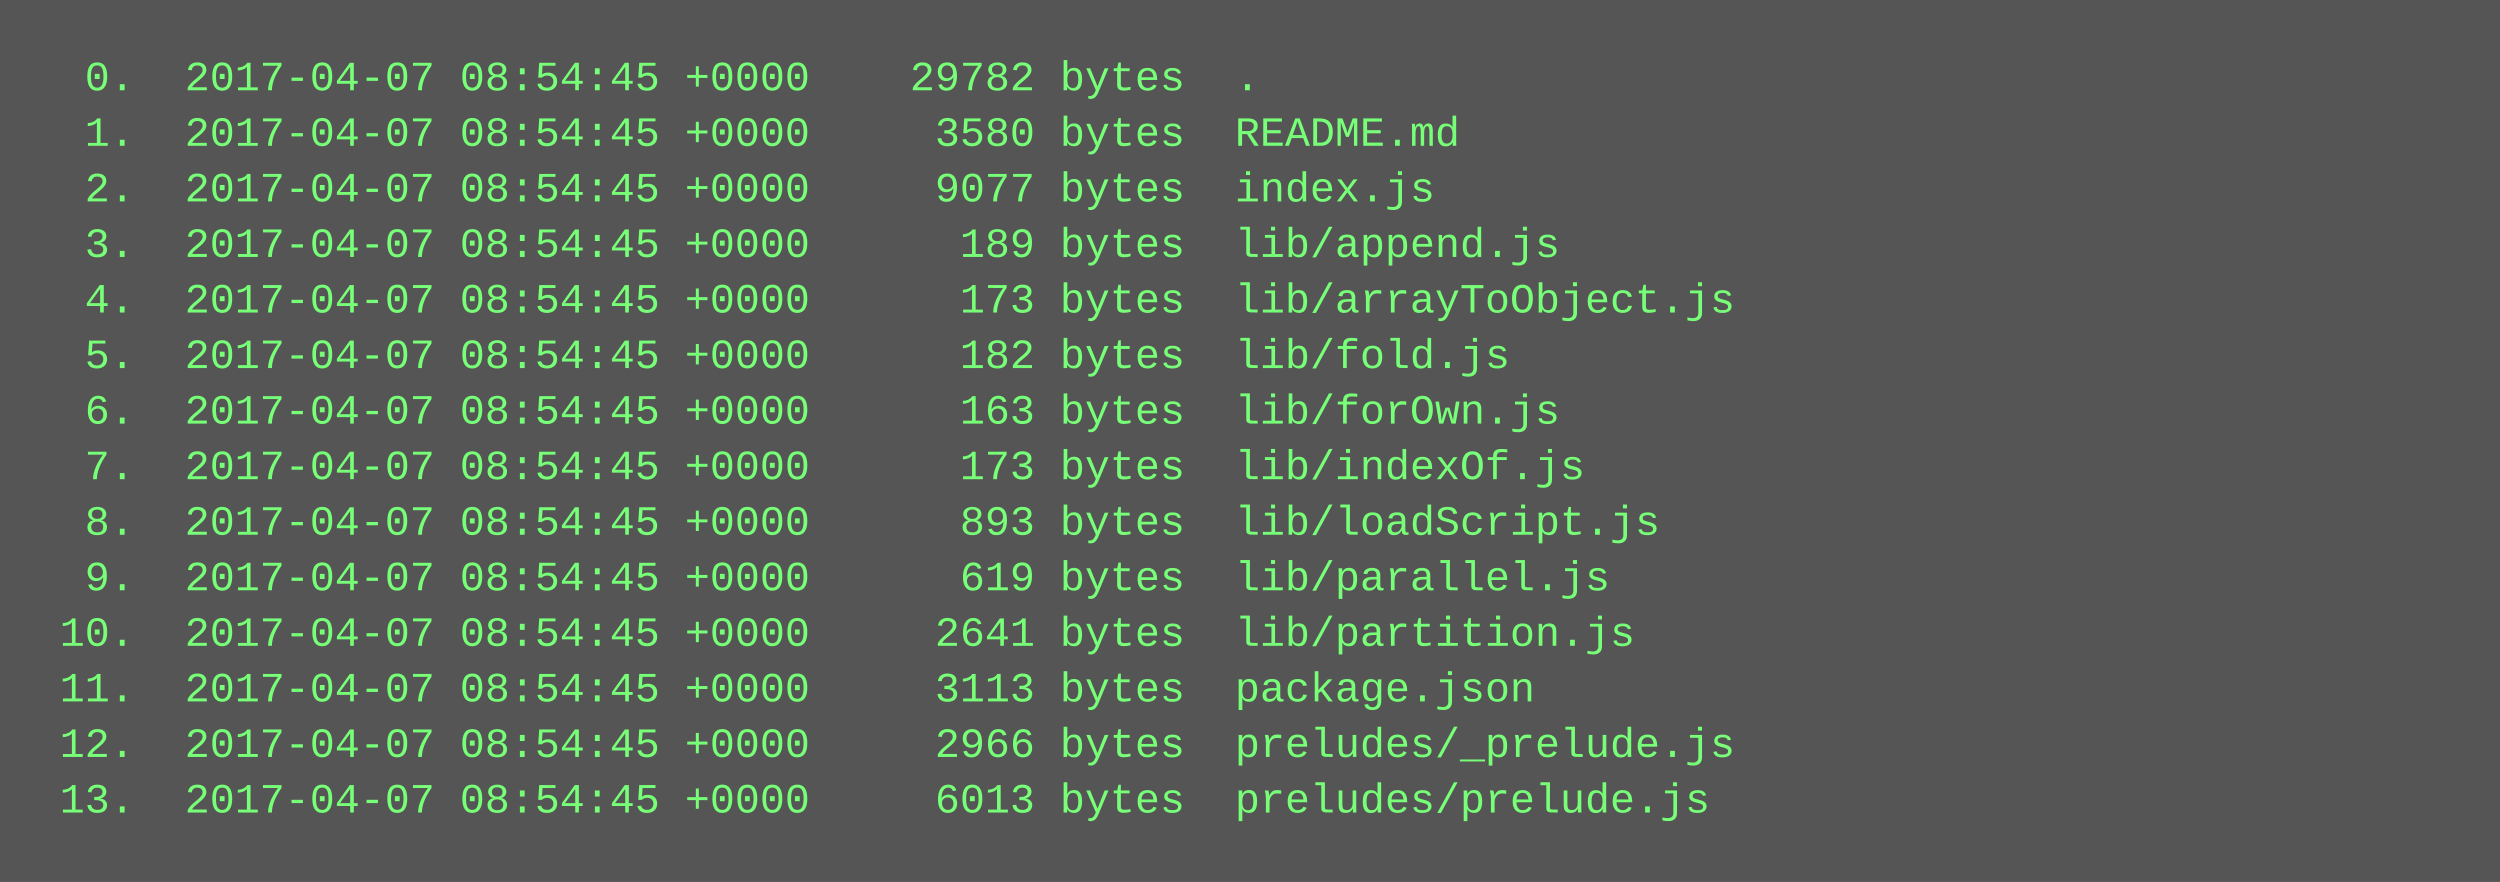
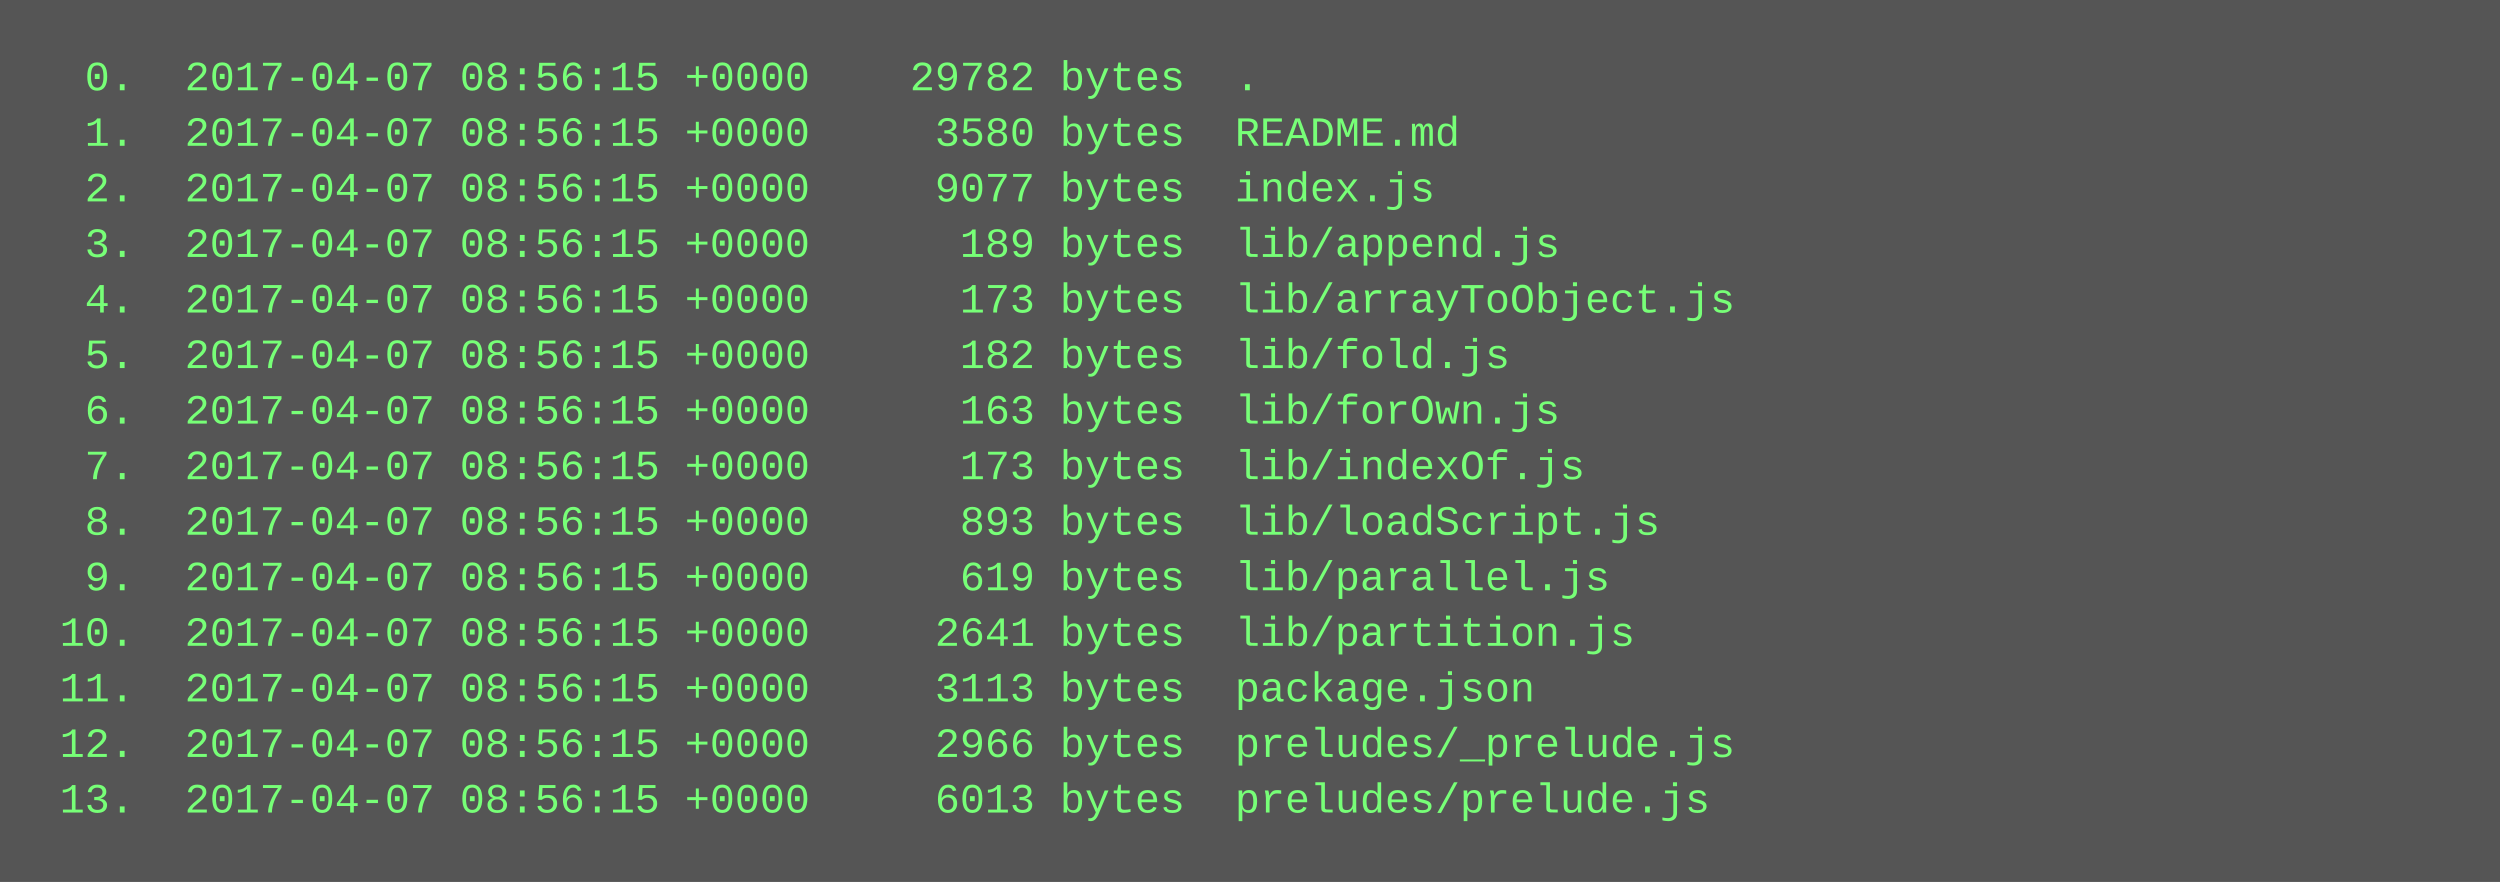
<svg xmlns="http://www.w3.org/2000/svg" height="254" width="720">
  <rect height="254" fill="#555" width="720" />
  <text fill="#7f7" font-family="Courier New" font-size="12" xml:space="preserve">
-     <tspan x="10" y="26">  0.  2017-04-07 08:54:45 +0000    29782 bytes  .</tspan>
-     <tspan x="10" y="42">  1.  2017-04-07 08:54:45 +0000     3580 bytes  README.md</tspan>
-     <tspan x="10" y="58">  2.  2017-04-07 08:54:45 +0000     9077 bytes  index.js</tspan>
-     <tspan x="10" y="74">  3.  2017-04-07 08:54:45 +0000      189 bytes  lib/append.js</tspan>
-     <tspan x="10" y="90">  4.  2017-04-07 08:54:45 +0000      173 bytes  lib/arrayToObject.js</tspan>
-     <tspan x="10" y="106">  5.  2017-04-07 08:54:45 +0000      182 bytes  lib/fold.js</tspan>
-     <tspan x="10" y="122">  6.  2017-04-07 08:54:45 +0000      163 bytes  lib/forOwn.js</tspan>
-     <tspan x="10" y="138">  7.  2017-04-07 08:54:45 +0000      173 bytes  lib/indexOf.js</tspan>
-     <tspan x="10" y="154">  8.  2017-04-07 08:54:45 +0000      893 bytes  lib/loadScript.js</tspan>
-     <tspan x="10" y="170">  9.  2017-04-07 08:54:45 +0000      619 bytes  lib/parallel.js</tspan>
-     <tspan x="10" y="186"> 10.  2017-04-07 08:54:45 +0000     2641 bytes  lib/partition.js</tspan>
-     <tspan x="10" y="202"> 11.  2017-04-07 08:54:45 +0000     3113 bytes  package.json</tspan>
-     <tspan x="10" y="218"> 12.  2017-04-07 08:54:45 +0000     2966 bytes  preludes/_prelude.js</tspan>
-     <tspan x="10" y="234"> 13.  2017-04-07 08:54:45 +0000     6013 bytes  preludes/prelude.js</tspan>
+     <tspan x="10" y="26">  0.  2017-04-07 08:56:15 +0000    29782 bytes  .</tspan>
+     <tspan x="10" y="42">  1.  2017-04-07 08:56:15 +0000     3580 bytes  README.md</tspan>
+     <tspan x="10" y="58">  2.  2017-04-07 08:56:15 +0000     9077 bytes  index.js</tspan>
+     <tspan x="10" y="74">  3.  2017-04-07 08:56:15 +0000      189 bytes  lib/append.js</tspan>
+     <tspan x="10" y="90">  4.  2017-04-07 08:56:15 +0000      173 bytes  lib/arrayToObject.js</tspan>
+     <tspan x="10" y="106">  5.  2017-04-07 08:56:15 +0000      182 bytes  lib/fold.js</tspan>
+     <tspan x="10" y="122">  6.  2017-04-07 08:56:15 +0000      163 bytes  lib/forOwn.js</tspan>
+     <tspan x="10" y="138">  7.  2017-04-07 08:56:15 +0000      173 bytes  lib/indexOf.js</tspan>
+     <tspan x="10" y="154">  8.  2017-04-07 08:56:15 +0000      893 bytes  lib/loadScript.js</tspan>
+     <tspan x="10" y="170">  9.  2017-04-07 08:56:15 +0000      619 bytes  lib/parallel.js</tspan>
+     <tspan x="10" y="186"> 10.  2017-04-07 08:56:15 +0000     2641 bytes  lib/partition.js</tspan>
+     <tspan x="10" y="202"> 11.  2017-04-07 08:56:15 +0000     3113 bytes  package.json</tspan>
+     <tspan x="10" y="218"> 12.  2017-04-07 08:56:15 +0000     2966 bytes  preludes/_prelude.js</tspan>
+     <tspan x="10" y="234"> 13.  2017-04-07 08:56:15 +0000     6013 bytes  preludes/prelude.js</tspan>
  </text>
</svg>
